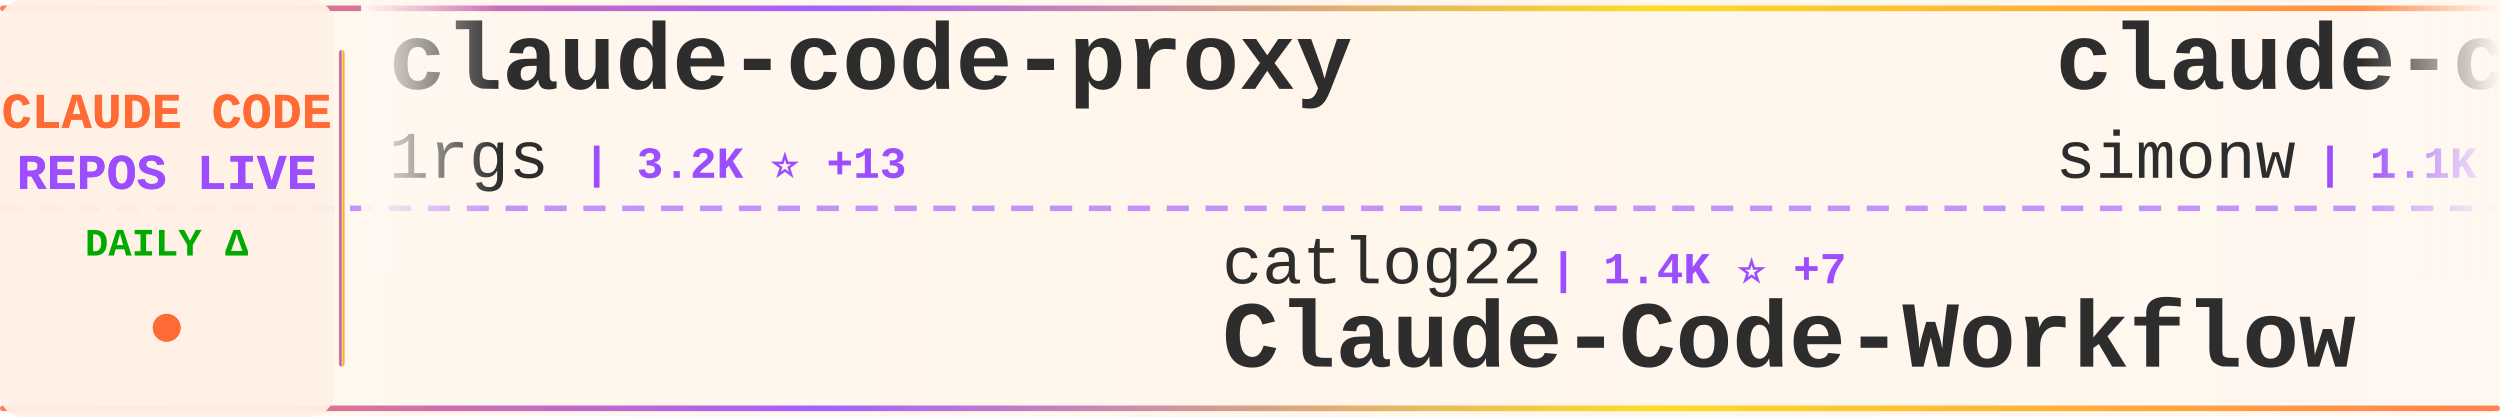
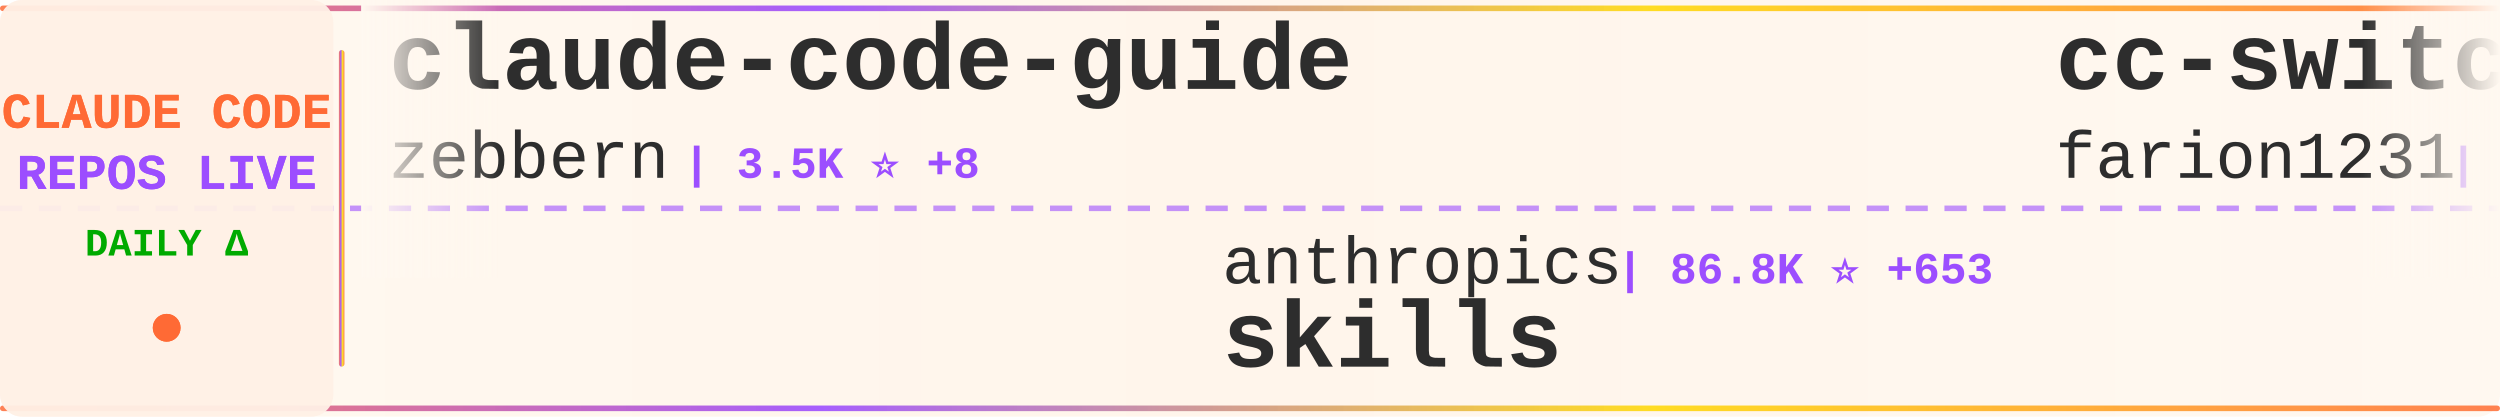
<svg xmlns="http://www.w3.org/2000/svg" width="900" height="150">
  <defs>
    <linearGradient id="tickerBg" x1="0%" y1="0%" x2="100%" y2="0%">
      <stop offset="0%" style="stop-color:#fff8f0;stop-opacity:0.98" />
      <stop offset="50%" style="stop-color:#fff5eb;stop-opacity:1" />
      <stop offset="100%" style="stop-color:#fff8f0;stop-opacity:0.98" />
    </linearGradient>
    <linearGradient id="borderGrad" x1="0%" y1="0%" x2="100%" y2="0%">
      <stop offset="0%" style="stop-color:#FF6B35;stop-opacity:0.85">
        <animate attributeName="stop-opacity" values="0.85;1;0.85" dur="2s" repeatCount="indefinite" />
      </stop>
      <stop offset="33%" style="stop-color:#9C4EFF;stop-opacity:0.9">
        <animate attributeName="stop-opacity" values="0.9;1;0.9" dur="2.2s" repeatCount="indefinite" />
      </stop>
      <stop offset="66%" style="stop-color:#FFD700;stop-opacity:0.85">
        <animate attributeName="stop-opacity" values="0.85;1;0.85" dur="1.8s" repeatCount="indefinite" />
      </stop>
      <stop offset="100%" style="stop-color:#FF6B35;stop-opacity:0.85">
        <animate attributeName="stop-opacity" values="0.85;1;0.85" dur="2s" repeatCount="indefinite" />
      </stop>
    </linearGradient>
    <filter id="textGlow">
      <feGaussianBlur stdDeviation="0.15" result="coloredBlur" />
      <feMerge>
        <feMergeNode in="coloredBlur" />
        <feMergeNode in="SourceGraphic" />
      </feMerge>
    </filter>
    <filter id="metricGlow">
      <feGaussianBlur stdDeviation="0.2" result="coloredBlur" />
      <feMerge>
        <feMergeNode in="coloredBlur" />
        <feMergeNode in="SourceGraphic" />
      </feMerge>
    </filter>
    <linearGradient id="leftFade" x1="0%" y1="0%" x2="100%" y2="0%">
      <stop offset="0%" style="stop-color:#fff8f0;stop-opacity:1" />
      <stop offset="100%" style="stop-color:#fff8f0;stop-opacity:0" />
    </linearGradient>
    <linearGradient id="rightFade" x1="0%" y1="0%" x2="100%" y2="0%">
      <stop offset="0%" style="stop-color:#fff8f0;stop-opacity:0" />
      <stop offset="100%" style="stop-color:#fff8f0;stop-opacity:1" />
    </linearGradient>
  </defs>
  <rect width="900" height="150" fill="url(#tickerBg)" rx="8" />
  <rect x="0" y="2" width="900" height="2" fill="url(#borderGrad)" rx="1" />
  <rect x="0" y="146" width="900" height="2" fill="url(#borderGrad)" rx="1" />
  <line x1="0" y1="75" x2="900" y2="75" stroke="#9C4EFF" stroke-width="2" stroke-dasharray="8 6" opacity="0.6" />
  <rect x="0" y="0" width="120" height="150" fill="#fff0e6" opacity="0.95" rx="8" />
  <text x="60" y="46" font-family="'Courier New', monospace" font-size="18" font-weight="bold" fill="#FF6B35" text-anchor="middle" filter="url(#textGlow)">
    CLAUDE CODE
  </text>
  <text x="60" y="68" font-family="'Courier New', monospace" font-size="18" font-weight="bold" fill="#9C4EFF" text-anchor="middle" filter="url(#textGlow)">
    REPOS LIVE
  </text>
  <text x="60" y="92" font-family="'Courier New', monospace" font-size="14" font-weight="bold" fill="#00aa00" text-anchor="middle">
    DAILY Δ
  </text>
  <circle cx="60" cy="118" r="5" fill="#FF6B35" filter="url(#metricGlow)">
    <animate attributeName="r" values="4;6;4" dur="1.5s" repeatCount="indefinite" />
    <animate attributeName="opacity" values="0.6;1;0.6" dur="1.5s" repeatCount="indefinite" />
  </circle>
  <rect x="122" y="18" width="2" height="114" fill="url(#borderGrad)" rx="1" />
  <clipPath id="tickerClip">
    <rect x="130" y="0" width="770" height="150" />
  </clipPath>
  <g clip-path="url(#tickerClip)">
    <g id="tickerItems">
      <animateTransform attributeName="transform" attributeType="XML" type="translate" from="0 0" to="-3000 0" dur="54s" repeatCount="indefinite" />
      <g transform="translate(0, 0)">
-         <text x="140" y="32" font-family="'Courier New', monospace" font-size="34" font-weight="bold" fill="#2d2d2d">claude-code-proxy</text>
-         <text x="140" y="64" font-family="'Courier New', monospace" font-size="24" font-weight="normal" fill="#2d2d2d" opacity="1.0">1rgs</text>
-         <text x="210" y="64" font-family="'Courier New', monospace" font-size="16" font-weight="bold" fill="#9C4EFF"> | 3.2K ⭐ +13</text>
+         <text x="140" y="32" font-family="'Courier New', monospace" font-size="34" font-weight="bold" fill="#2d2d2d">claude-code-guide</text>
+         <text x="140" y="64" font-family="'Courier New', monospace" font-size="24" font-weight="normal" fill="#2d2d2d" opacity="1.0">zebbern</text>
+         <text x="246" y="64" font-family="'Courier New', monospace" font-size="16" font-weight="bold" fill="#9C4EFF"> | 3.5K ⭐ +8</text>
      </g>
      <g transform="translate(300, 0)">
-         <text x="140" y="102" font-family="'Courier New', monospace" font-size="24" font-weight="normal" fill="#2d2d2d" opacity="1.0">catlog22</text>
-         <text x="258" y="102" font-family="'Courier New', monospace" font-size="16" font-weight="bold" fill="#9C4EFF"> | 1.4K ⭐ +7</text>
-         <text x="140" y="132" font-family="'Courier New', monospace" font-size="34" font-weight="bold" fill="#2d2d2d">Claude-Code-Workflow</text>
+         <text x="140" y="102" font-family="'Courier New', monospace" font-size="24" font-weight="normal" fill="#2d2d2d" opacity="1.0">anthropics</text>
+         <text x="282" y="102" font-family="'Courier New', monospace" font-size="16" font-weight="bold" fill="#9C4EFF"> | 86.8K ⭐ +653</text>
+         <text x="140" y="132" font-family="'Courier New', monospace" font-size="34" font-weight="bold" fill="#2d2d2d">skills</text>
      </g>
      <g transform="translate(600, 0)">
+         <text x="140" y="32" font-family="'Courier New', monospace" font-size="34" font-weight="bold" fill="#2d2d2d">cc-switch</text>
+         <text x="140" y="64" font-family="'Courier New', monospace" font-size="24" font-weight="normal" fill="#2d2d2d" opacity="1.0">farion1231</text>
+         <text x="282" y="64" font-family="'Courier New', monospace" font-size="16" font-weight="bold" fill="#9C4EFF"> | 25.1K ⭐ +275</text>
+       </g>
+       <g transform="translate(900, 0)">
+         <text x="140" y="102" font-family="'Courier New', monospace" font-size="24" font-weight="normal" fill="#2d2d2d" opacity="1.0">musistudio</text>
+         <text x="282" y="102" font-family="'Courier New', monospace" font-size="16" font-weight="bold" fill="#9C4EFF"> | 29.2K ⭐ +66</text>
+         <text x="140" y="132" font-family="'Courier New', monospace" font-size="34" font-weight="bold" fill="#2d2d2d">claude-code-router</text>
+       </g>
+       <g transform="translate(1200, 0)">
        <text x="140" y="32" font-family="'Courier New', monospace" font-size="34" font-weight="bold" fill="#2d2d2d">claude-code-transcripts</text>
        <text x="140" y="64" font-family="'Courier New', monospace" font-size="24" font-weight="normal" fill="#2d2d2d" opacity="1.0">simonw</text>
-         <text x="234" y="64" font-family="'Courier New', monospace" font-size="16" font-weight="bold" fill="#9C4EFF"> | 1.1K ⭐ +7</text>
+         <text x="234" y="64" font-family="'Courier New', monospace" font-size="16" font-weight="bold" fill="#9C4EFF"> | 1.1K ⭐ +4</text>
      </g>
-       <g transform="translate(900, 0)">
+       <g transform="translate(1500, 0)">
+         <text x="140" y="102" font-family="'Courier New', monospace" font-size="24" font-weight="normal" fill="#2d2d2d" opacity="1.0">numman-ali</text>
+         <text x="282" y="102" font-family="'Courier New', monospace" font-size="16" font-weight="bold" fill="#9C4EFF"> | 8.8K ⭐ +18</text>
+         <text x="140" y="132" font-family="'Courier New', monospace" font-size="34" font-weight="bold" fill="#2d2d2d">openskills</text>
+       </g>
+       <g transform="translate(1800, 0)">
+         <text x="140" y="32" font-family="'Courier New', monospace" font-size="34" font-weight="bold" fill="#2d2d2d">superpowers</text>
+         <text x="140" y="64" font-family="'Courier New', monospace" font-size="24" font-weight="normal" fill="#2d2d2d" opacity="1.0">obra</text>
+         <text x="210" y="64" font-family="'Courier New', monospace" font-size="16" font-weight="bold" fill="#9C4EFF"> | 73.5K ⭐ +609</text>
+       </g>
+       <g transform="translate(2100, 0)">
+         <text x="140" y="102" font-family="'Courier New', monospace" font-size="24" font-weight="normal" fill="#2d2d2d" opacity="1.0">daymade</text>
+         <text x="246" y="102" font-family="'Courier New', monospace" font-size="16" font-weight="bold" fill="#9C4EFF"> | 624 ⭐ +1</text>
+         <text x="140" y="132" font-family="'Courier New', monospace" font-size="34" font-weight="bold" fill="#2d2d2d">claude-code-skills</text>
+       </g>
+       <g transform="translate(2400, 0)">
+         <text x="140" y="32" font-family="'Courier New', monospace" font-size="34" font-weight="bold" fill="#2d2d2d">claude-code-templates</text>
+         <text x="140" y="64" font-family="'Courier New', monospace" font-size="24" font-weight="normal" fill="#2d2d2d" opacity="1.0">davila7</text>
+         <text x="246" y="64" font-family="'Courier New', monospace" font-size="16" font-weight="bold" fill="#9C4EFF"> | 22.3K ⭐ +76</text>
+       </g>
+       <g transform="translate(2700, 0)">
        <text x="140" y="102" font-family="'Courier New', monospace" font-size="24" font-weight="normal" fill="#2d2d2d" opacity="1.0">steipete</text>
        <text x="258" y="102" font-family="'Courier New', monospace" font-size="16" font-weight="bold" fill="#9C4EFF"> | 1.2K ⭐ +4</text>
        <text x="140" y="132" font-family="'Courier New', monospace" font-size="34" font-weight="bold" fill="#2d2d2d">claude-code-mcp</text>
      </g>
-       <g transform="translate(1200, 0)">
-         <text x="140" y="32" font-family="'Courier New', monospace" font-size="34" font-weight="bold" fill="#2d2d2d">claude_code_bridge</text>
-         <text x="140" y="64" font-family="'Courier New', monospace" font-size="24" font-weight="normal" fill="#2d2d2d" opacity="1.0">bfly123</text>
-         <text x="246" y="64" font-family="'Courier New', monospace" font-size="16" font-weight="bold" fill="#9C4EFF"> | 1.5K ⭐ +21</text>
-       </g>
-       <g transform="translate(1500, 0)">
-         <text x="140" y="102" font-family="'Courier New', monospace" font-size="24" font-weight="normal" fill="#2d2d2d" opacity="1.0">andrepimenta</text>
-         <text x="306" y="102" font-family="'Courier New', monospace" font-size="16" font-weight="bold" fill="#9C4EFF"> | 996 ⭐</text>
-         <text x="140" y="132" font-family="'Courier New', monospace" font-size="34" font-weight="bold" fill="#2d2d2d">claude-code-chat</text>
-       </g>
-       <g transform="translate(1800, 0)">
-         <text x="140" y="32" font-family="'Courier New', monospace" font-size="34" font-weight="bold" fill="#2d2d2d">claude-code-viewer</text>
-         <text x="140" y="64" font-family="'Courier New', monospace" font-size="24" font-weight="normal" fill="#2d2d2d" opacity="1.0">d-kimuson</text>
-         <text x="270" y="64" font-family="'Courier New', monospace" font-size="16" font-weight="bold" fill="#9C4EFF"> | 951 ⭐ +2</text>
-       </g>
-       <g transform="translate(2100, 0)">
-         <text x="140" y="102" font-family="'Courier New', monospace" font-size="24" font-weight="normal" fill="#2d2d2d" opacity="1.0">lst97</text>
-         <text x="222" y="102" font-family="'Courier New', monospace" font-size="16" font-weight="bold" fill="#9C4EFF"> | 1.4K ⭐ +3</text>
-         <text x="140" y="132" font-family="'Courier New', monospace" font-size="34" font-weight="bold" fill="#2d2d2d">claude-code-sub-agents</text>
-       </g>
-       <g transform="translate(2400, 0)">
-         <text x="140" y="32" font-family="'Courier New', monospace" font-size="34" font-weight="bold" fill="#2d2d2d">claude-code-webui</text>
-         <text x="140" y="64" font-family="'Courier New', monospace" font-size="24" font-weight="normal" fill="#2d2d2d" opacity="1.0">sugyan</text>
-         <text x="234" y="64" font-family="'Courier New', monospace" font-size="16" font-weight="bold" fill="#9C4EFF"> | 946 ⭐</text>
-       </g>
-       <g transform="translate(2700, 0)">
-         <text x="140" y="102" font-family="'Courier New', monospace" font-size="24" font-weight="normal" fill="#2d2d2d" opacity="1.0">carlvellotti</text>
-         <text x="306" y="102" font-family="'Courier New', monospace" font-size="16" font-weight="bold" fill="#9C4EFF"> | 1.6K ⭐ +5</text>
-         <text x="140" y="132" font-family="'Courier New', monospace" font-size="34" font-weight="bold" fill="#2d2d2d">claude-code-pm-course</text>
-       </g>
      <g transform="translate(3000, 0)">
-         <text x="140" y="32" font-family="'Courier New', monospace" font-size="34" font-weight="bold" fill="#2d2d2d">claude-code-proxy</text>
-         <text x="140" y="64" font-family="'Courier New', monospace" font-size="24" font-weight="normal" fill="#2d2d2d" opacity="1.0">1rgs</text>
-         <text x="210" y="64" font-family="'Courier New', monospace" font-size="16" font-weight="bold" fill="#9C4EFF"> | 3.2K ⭐ +13</text>
+         <text x="140" y="32" font-family="'Courier New', monospace" font-size="34" font-weight="bold" fill="#2d2d2d">claude-code-guide</text>
+         <text x="140" y="64" font-family="'Courier New', monospace" font-size="24" font-weight="normal" fill="#2d2d2d" opacity="1.0">zebbern</text>
+         <text x="246" y="64" font-family="'Courier New', monospace" font-size="16" font-weight="bold" fill="#9C4EFF"> | 3.5K ⭐ +8</text>
      </g>
      <g transform="translate(3300, 0)">
-         <text x="140" y="102" font-family="'Courier New', monospace" font-size="24" font-weight="normal" fill="#2d2d2d" opacity="1.0">catlog22</text>
-         <text x="258" y="102" font-family="'Courier New', monospace" font-size="16" font-weight="bold" fill="#9C4EFF"> | 1.4K ⭐ +7</text>
-         <text x="140" y="132" font-family="'Courier New', monospace" font-size="34" font-weight="bold" fill="#2d2d2d">Claude-Code-Workflow</text>
+         <text x="140" y="102" font-family="'Courier New', monospace" font-size="24" font-weight="normal" fill="#2d2d2d" opacity="1.0">anthropics</text>
+         <text x="282" y="102" font-family="'Courier New', monospace" font-size="16" font-weight="bold" fill="#9C4EFF"> | 86.8K ⭐ +653</text>
+         <text x="140" y="132" font-family="'Courier New', monospace" font-size="34" font-weight="bold" fill="#2d2d2d">skills</text>
      </g>
      <g transform="translate(3600, 0)">
-         <text x="140" y="32" font-family="'Courier New', monospace" font-size="34" font-weight="bold" fill="#2d2d2d">claude-code-transcripts</text>
-         <text x="140" y="64" font-family="'Courier New', monospace" font-size="24" font-weight="normal" fill="#2d2d2d" opacity="1.0">simonw</text>
-         <text x="234" y="64" font-family="'Courier New', monospace" font-size="16" font-weight="bold" fill="#9C4EFF"> | 1.1K ⭐ +7</text>
+         <text x="140" y="32" font-family="'Courier New', monospace" font-size="34" font-weight="bold" fill="#2d2d2d">cc-switch</text>
+         <text x="140" y="64" font-family="'Courier New', monospace" font-size="24" font-weight="normal" fill="#2d2d2d" opacity="1.0">farion1231</text>
+         <text x="282" y="64" font-family="'Courier New', monospace" font-size="16" font-weight="bold" fill="#9C4EFF"> | 25.1K ⭐ +275</text>
      </g>
      <g transform="translate(3900, 0)">
-         <text x="140" y="102" font-family="'Courier New', monospace" font-size="24" font-weight="normal" fill="#2d2d2d" opacity="1.0">steipete</text>
-         <text x="258" y="102" font-family="'Courier New', monospace" font-size="16" font-weight="bold" fill="#9C4EFF"> | 1.2K ⭐ +4</text>
-         <text x="140" y="132" font-family="'Courier New', monospace" font-size="34" font-weight="bold" fill="#2d2d2d">claude-code-mcp</text>
+         <text x="140" y="102" font-family="'Courier New', monospace" font-size="24" font-weight="normal" fill="#2d2d2d" opacity="1.0">musistudio</text>
+         <text x="282" y="102" font-family="'Courier New', monospace" font-size="16" font-weight="bold" fill="#9C4EFF"> | 29.2K ⭐ +66</text>
+         <text x="140" y="132" font-family="'Courier New', monospace" font-size="34" font-weight="bold" fill="#2d2d2d">claude-code-router</text>
      </g>
    </g>
  </g>
  <rect x="130" y="0" width="50" height="100" fill="url(#leftFade)" />
  <rect x="850" y="0" width="50" height="100" fill="url(#rightFade)" />
</svg>
